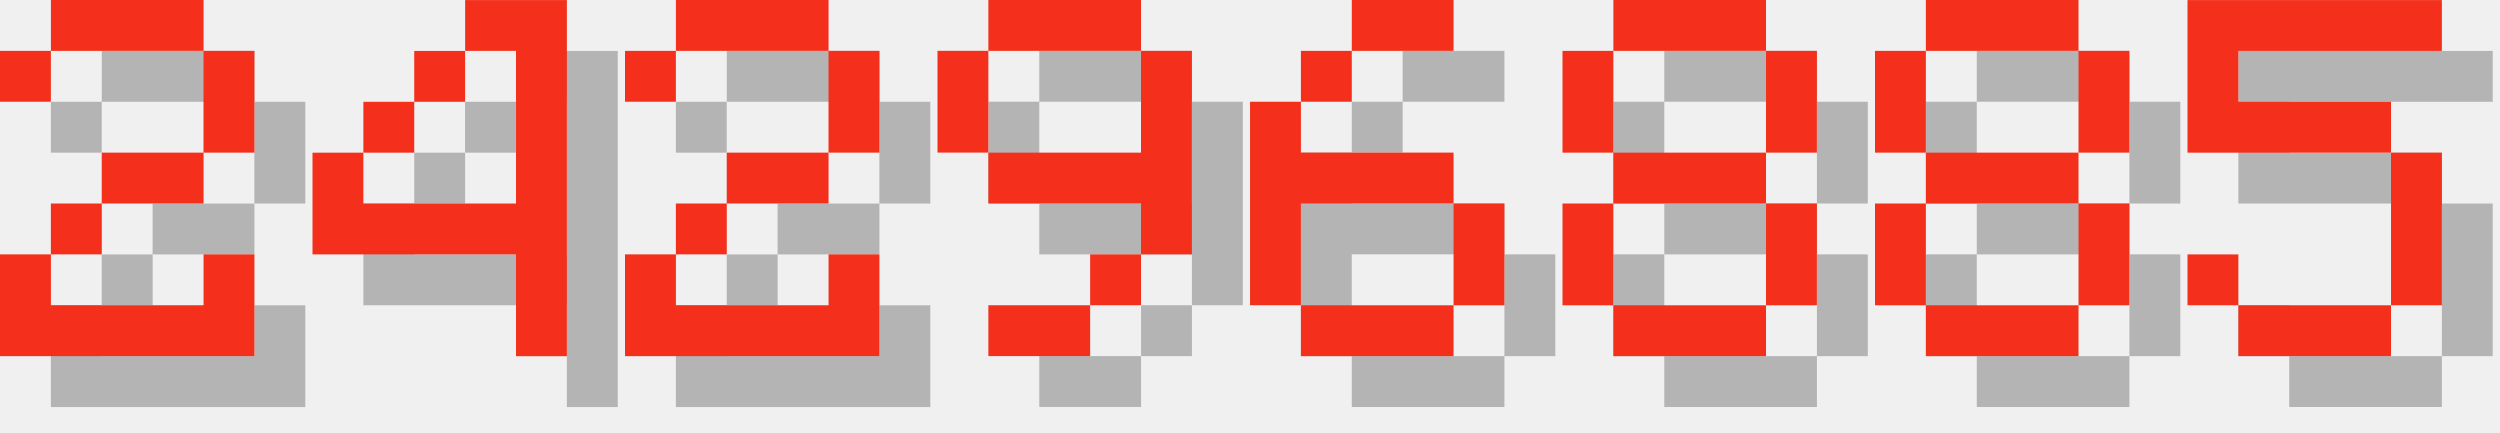
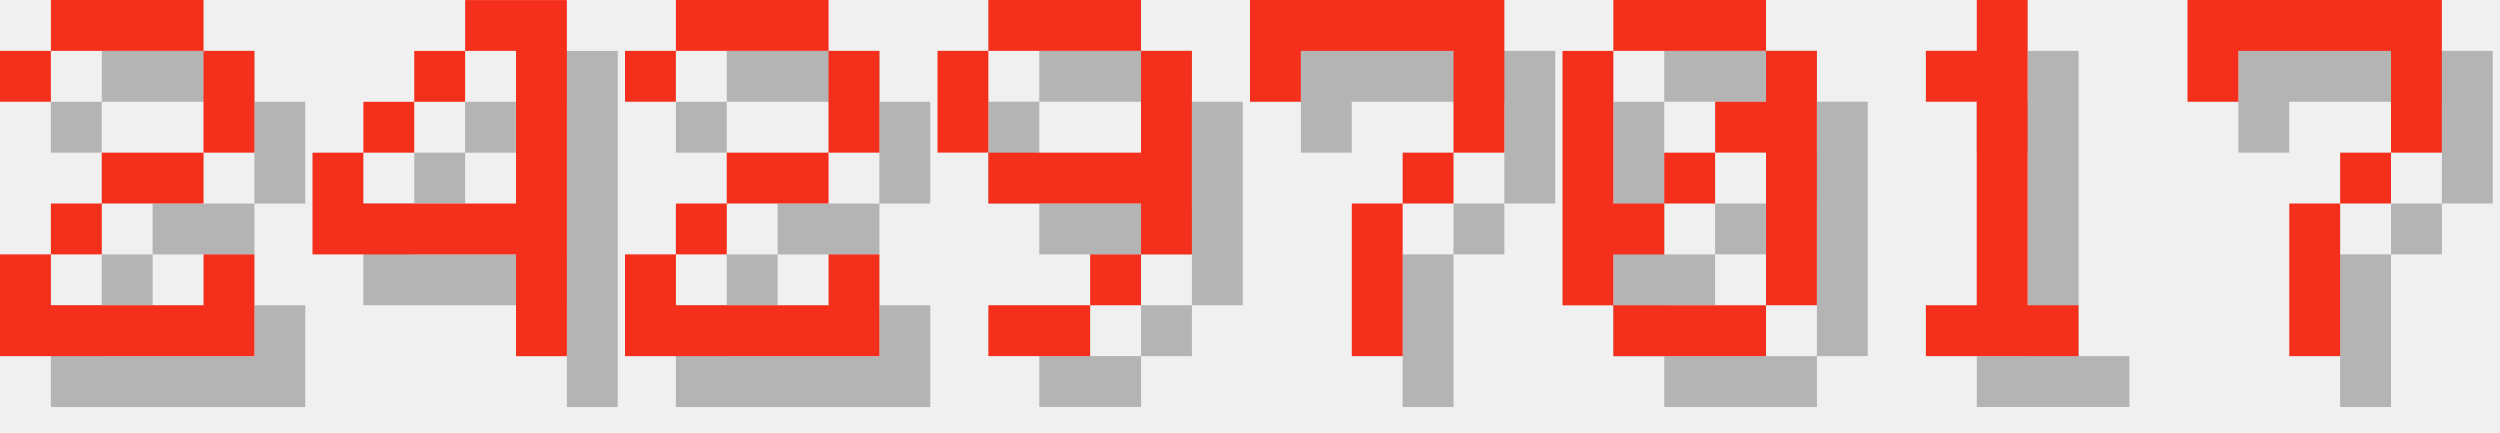
<svg xmlns="http://www.w3.org/2000/svg" version="1.1" width="208.0" height="36">
  <style>
        .text-foreground {
            fill: #F4301C;
        }
        .text-shadow {
            fill: #000000;
            fill-opacity: 0.25;
        }
    </style>
  <g class="digit" id="digit_2" transform="translate(0.0, 0), scale(4)">
    <path id="digit_2_shadow" class="text-shadow" d="m1.058 2.117v1.058h1.058v-1.058h3.175v2.117h-2.117v1.058h-1.058v1.058h-1.058v2.117h5.292v-2.117h-1.058v1.058h-3.175v-1.058h1.058v-1.058h2.117v-1.058h1.058v-2.117h-1.058v-1.058h-3.175v1.058h-1.058z" fill-opacity=".5" style="paint-order:stroke fill markers" />
    <path id="digit_2_fg" class="text-foreground" d="m0 1.058v1.058h1.058v-1.058h3.175v2.117h-2.117v1.058h-1.058v1.058h-1.058v2.117h5.292v-2.117h-1.058v1.058h-3.175v-1.058h1.058v-1.058h2.117v-1.058h1.058v-2.117h-1.058v-1.058h-3.175v1.058h-1.058z" fill="#fff" style="paint-order:stroke fill markers" />
  </g>
  <g class="digit" id="digit_4" transform="translate(26.0, 0), scale(4)">
    <path id="digit_4_shadow" class="text-shadow" d="m4.233 1.058v1.058h1.058v3.175h-3.175v-1.058h-1.058v2.117h4.233v2.117h1.058v-7.408h-2.117zm-2.117 3.175h1.058v-1.058h-1.058v1.058zm1.058-1.058h1.058v-1.058h-1.058v1.058z" fill-opacity=".5" style="paint-order:stroke fill markers" />
    <path id="digit_4_fg" class="text-foreground" d="m3.175 0v1.058h1.058v3.175h-3.175v-1.058h-1.058v2.117h4.233v2.117h1.058v-7.408h-2.117zm-2.117 3.175h1.058v-1.058h-1.058v1.058zm1.058-1.058h1.058v-1.058h-1.058v1.058z" fill="#fff" style="paint-order:stroke fill markers" />
  </g>
  <g class="digit" id="digit_2" transform="translate(52.0, 0), scale(4)">
    <path id="digit_2_shadow" class="text-shadow" d="m1.058 2.117v1.058h1.058v-1.058h3.175v2.117h-2.117v1.058h-1.058v1.058h-1.058v2.117h5.292v-2.117h-1.058v1.058h-3.175v-1.058h1.058v-1.058h2.117v-1.058h1.058v-2.117h-1.058v-1.058h-3.175v1.058h-1.058z" fill-opacity=".5" style="paint-order:stroke fill markers" />
    <path id="digit_2_fg" class="text-foreground" d="m0 1.058v1.058h1.058v-1.058h3.175v2.117h-2.117v1.058h-1.058v1.058h-1.058v2.117h5.292v-2.117h-1.058v1.058h-3.175v-1.058h1.058v-1.058h2.117v-1.058h1.058v-2.117h-1.058v-1.058h-3.175v1.058h-1.058z" fill="#fff" style="paint-order:stroke fill markers" />
  </g>
  <g class="digit" id="digit_9" transform="translate(78.0, 0), scale(4)">
    <path id="digit_9_shadow" class="text-shadow" d="m2.117 1.058v1.058h3.175v-1.058h-3.175zm3.175 1.058v2.117h-3.175v1.058h3.175v1.058h1.058v-4.233h-1.058zm0 4.233h-1.058v1.058h1.058v-1.058zm-1.058 1.058h-2.117v1.058h2.117v-1.058zm-2.117-3.175v-2.117h-1.058v2.117h1.058z" fill-opacity=".5" style="paint-order:stroke fill markers" />
    <path id="digit_9_fg" class="text-foreground" d="m1.058 0v1.058h3.175v-1.058h-3.175zm3.175 1.058v2.117h-3.175v1.058h3.175v1.058h1.058v-4.233h-1.058zm0 4.233h-1.058v1.058h1.058v-1.058zm-1.058 1.058h-2.117v1.058h2.117v-1.058zm-2.117-3.175v-2.117h-1.058v2.117h1.058z" fill="#fff" style="paint-order:stroke fill markers" />
  </g>
-   <g class="digit" id="digit_6" transform="translate(104.0, 0), scale(4)">
-     <path id="digit_6_shadow" class="text-shadow" d="m3.175 1.058v1.058h2.117v-1.058h-2.117zm0 1.058h-1.058v1.058h1.058v-1.058zm-1.058 1.058h-1.058v4.233h1.058v-2.117h3.175v-1.058h-3.175v-1.058zm3.175 2.117v2.117h1.058v-2.117h-1.058zm0 2.117h-3.175v1.058h3.175v-1.058z" fill-opacity=".5" style="paint-order:stroke fill markers" />
-     <path id="digit_6_fg" class="text-foreground" d="m2.117 0v1.058h2.117v-1.058h-2.117zm0 1.058h-1.058v1.058h1.058v-1.058zm-1.058 1.058h-1.058v4.233h1.058v-2.117h3.175v-1.058h-3.175v-1.058zm3.175 2.117v2.117h1.058v-2.117h-1.058zm0 2.117h-3.175v1.058h3.175v-1.058z" fill="#fff" style="paint-order:stroke fill markers" />
+   <g class="digit" id="digit_7" transform="translate(104.0, 0), scale(4)">
+     <path id="digit_7_shadow" class="text-shadow" d="m1.058 1.058 2e-6 2.117h1.058v-1.058h3.175v1.058l2e-7 1.058h-1.058v1.058h-1.058l4e-7 3.175 1.058 1e-7v-3.175h1.058v-1.058h1.058l5e-7 -1.058v-2.117z" fill-opacity=".5" style="paint-order:stroke fill markers" />
+     <path id="digit_7_fg" class="text-foreground" d="m0 0 2e-6 2.117h1.058v-1.058h3.175v1.058l2e-7 1.058h-1.058v1.058h-1.058l4e-7 3.175 1.058 1e-7v-3.175h1.058v-1.058h1.058l5e-7 -1.058v-2.117z" fill="#fff" style="paint-order:stroke fill markers" />
  </g>
-   <g class="digit" id="digit_8" transform="translate(130.0, 0), scale(4)">
-     <path id="digit_8_shadow" class="text-shadow" d="m2.117 1.058v1.058h3.175v-1.058h-3.175zm3.175 1.058v2.117h1.058v-2.117h-1.058zm0 2.117h-3.175v1.058h3.175v-1.058zm0 1.058v2.117h1.058v-2.117h-1.058zm0 2.117h-3.175v1.058h3.175v-1.058zm-3.175 0v-2.117h-1.058v2.117h1.058zm0-3.175v-2.117h-1.058v2.117h1.058z" fill-opacity=".5" style="paint-order:stroke fill markers" />
-     <path id="digit_8_fg" class="text-foreground" d="m1.058 0v1.058h3.175v-1.058h-3.175zm3.175 1.058v2.117h1.058v-2.117h-1.058zm0 2.117h-3.175v1.058h3.175v-1.058zm0 1.058v2.117h1.058v-2.117h-1.058zm0 2.117h-3.175v1.058h3.175v-1.058zm-3.175 0v-2.117h-1.058v2.117h1.058zm0-3.175v-2.117h-1.058v2.117h1.058z" fill="#fff" style="paint-order:stroke fill markers" />
+   <g class="digit" id="digit_0" transform="translate(130.0, 0), scale(4)">
+     <path id="digit_0_shadow" class="text-shadow" d="m2.117 1.058v1.058h3.175v-1.058h-3.175zm3.175 1.058v1.058h-1.058v1.058h1.058v3.175h1.058v-5.292h-1.058zm0 5.292h-3.175v1.058h3.175v-1.058zm-3.175 0v-1.058h1.058v-1.058h-1.058v-3.175h-1.058v5.292h1.058zm1.058-2.117h1.058v-1.058h-1.058v1.058z" fill-opacity=".5" style="paint-order:stroke fill markers" />
+     <path id="digit_0_fg" class="text-foreground" d="m1.058 0v1.058h3.175v-1.058h-3.175zm3.175 1.058v1.058h-1.058v1.058h1.058v3.175h1.058v-5.292h-1.058zm0 5.292h-3.175v1.058h3.175v-1.058zm-3.175 0v-1.058h1.058v-1.058h-1.058v-3.175h-1.058v5.292h1.058zm1.058-2.117h1.058v-1.058h-1.058v1.058z" fill="#fff" style="paint-order:stroke fill markers" />
  </g>
-   <g class="digit" id="digit_8" transform="translate(156.0, 0), scale(4)">
-     <path id="digit_8_shadow" class="text-shadow" d="m2.117 1.058v1.058h3.175v-1.058h-3.175zm3.175 1.058v2.117h1.058v-2.117h-1.058zm0 2.117h-3.175v1.058h3.175v-1.058zm0 1.058v2.117h1.058v-2.117h-1.058zm0 2.117h-3.175v1.058h3.175v-1.058zm-3.175 0v-2.117h-1.058v2.117h1.058zm0-3.175v-2.117h-1.058v2.117h1.058z" fill-opacity=".5" style="paint-order:stroke fill markers" />
-     <path id="digit_8_fg" class="text-foreground" d="m1.058 0v1.058h3.175v-1.058h-3.175zm3.175 1.058v2.117h1.058v-2.117h-1.058zm0 2.117h-3.175v1.058h3.175v-1.058zm0 1.058v2.117h1.058v-2.117h-1.058zm0 2.117h-3.175v1.058h3.175v-1.058zm-3.175 0v-2.117h-1.058v2.117h1.058zm0-3.175v-2.117h-1.058v2.117h1.058z" fill="#fff" style="paint-order:stroke fill markers" />
+   <g class="digit" id="digit_1" transform="translate(156.0, 0), scale(4)">
+     <path id="digit_1_shadow" class="text-shadow" d="m2.117 2.117v1.058h1.058v4.233h-1.058v1.058h3.175v-1.058h-1.058v-6.35h-1.058v1.058h-1.058z" fill-opacity=".5" style="paint-order:stroke fill markers" />
+     <path id="digit_1_fg" class="text-foreground" d="m1.058 1.058v1.058h1.058v4.233h-1.058v1.058h3.175v-1.058h-1.058v-6.35h-1.058v1.058h-1.058z" fill="#fff" style="paint-order:stroke fill markers" />
  </g>
-   <g class="digit" id="digit_5" transform="translate(182.0, 0), scale(4)">
-     <path id="digit_5_shadow" class="text-shadow" d="m1.058 1.058v3.175h4.233v3.175h-3.175v-1.058h-1.058v1.058h1.058v1.058h3.175v-1.058h1.058v-3.175h-1.058v-1.058h-3.175v-1.058h4.233v-1.058h-5.292z" fill-opacity=".5" style="paint-order:stroke fill markers" />
-     <path id="digit_5_fg" class="text-foreground" d="m0 0v3.175h4.233v3.175h-3.175v-1.058h-1.058v1.058h1.058v1.058h3.175v-1.058h1.058v-3.175h-1.058v-1.058h-3.175v-1.058h4.233v-1.058h-5.292z" fill="#fff" style="paint-order:stroke fill markers" />
+   <g class="digit" id="digit_7" transform="translate(182.0, 0), scale(4)">
+     <path id="digit_7_shadow" class="text-shadow" d="m1.058 1.058 2e-6 2.117h1.058v-1.058h3.175v1.058l2e-7 1.058h-1.058v1.058h-1.058l4e-7 3.175 1.058 1e-7v-3.175h1.058v-1.058h1.058l5e-7 -1.058v-2.117z" fill-opacity=".5" style="paint-order:stroke fill markers" />
+     <path id="digit_7_fg" class="text-foreground" d="m0 0 2e-6 2.117h1.058v-1.058h3.175v1.058l2e-7 1.058h-1.058v1.058h-1.058l4e-7 3.175 1.058 1e-7v-3.175h1.058v-1.058h1.058l5e-7 -1.058v-2.117z" fill="#fff" style="paint-order:stroke fill markers" />
  </g>
</svg>
